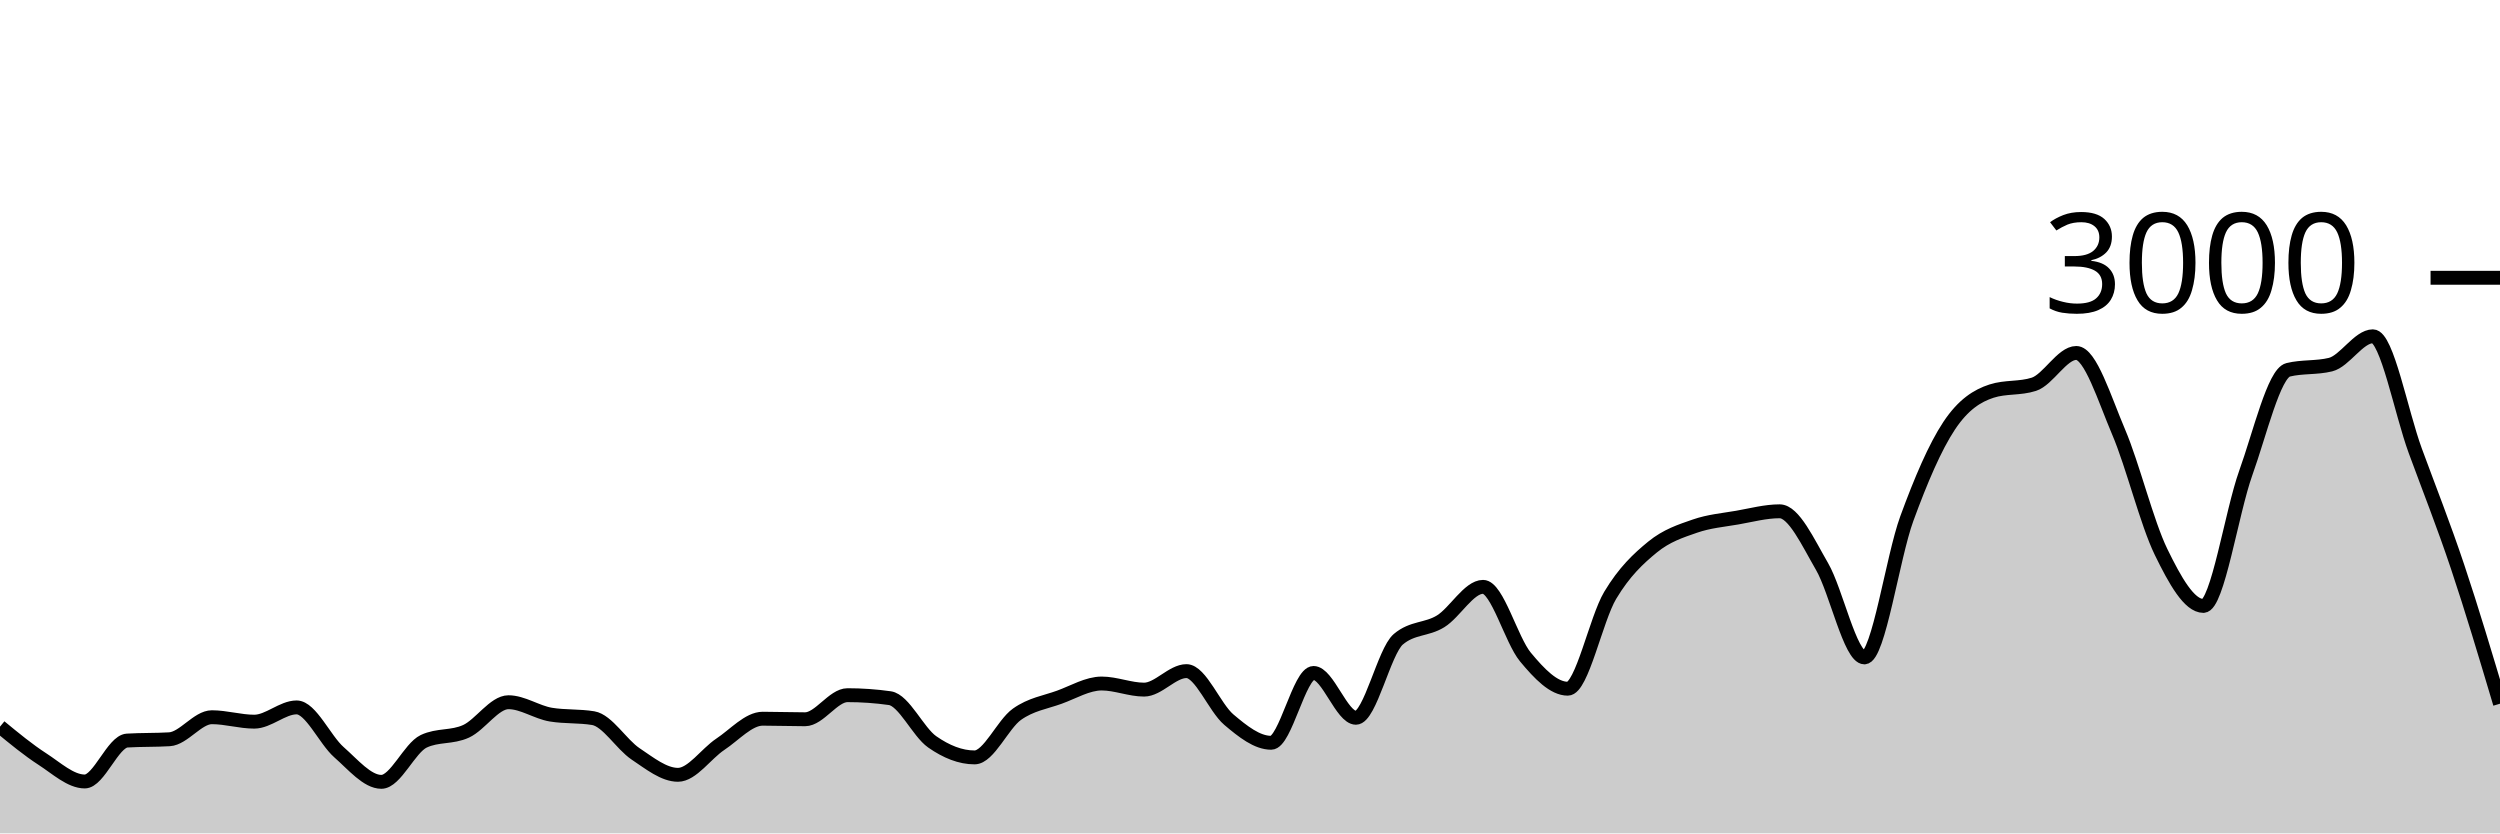
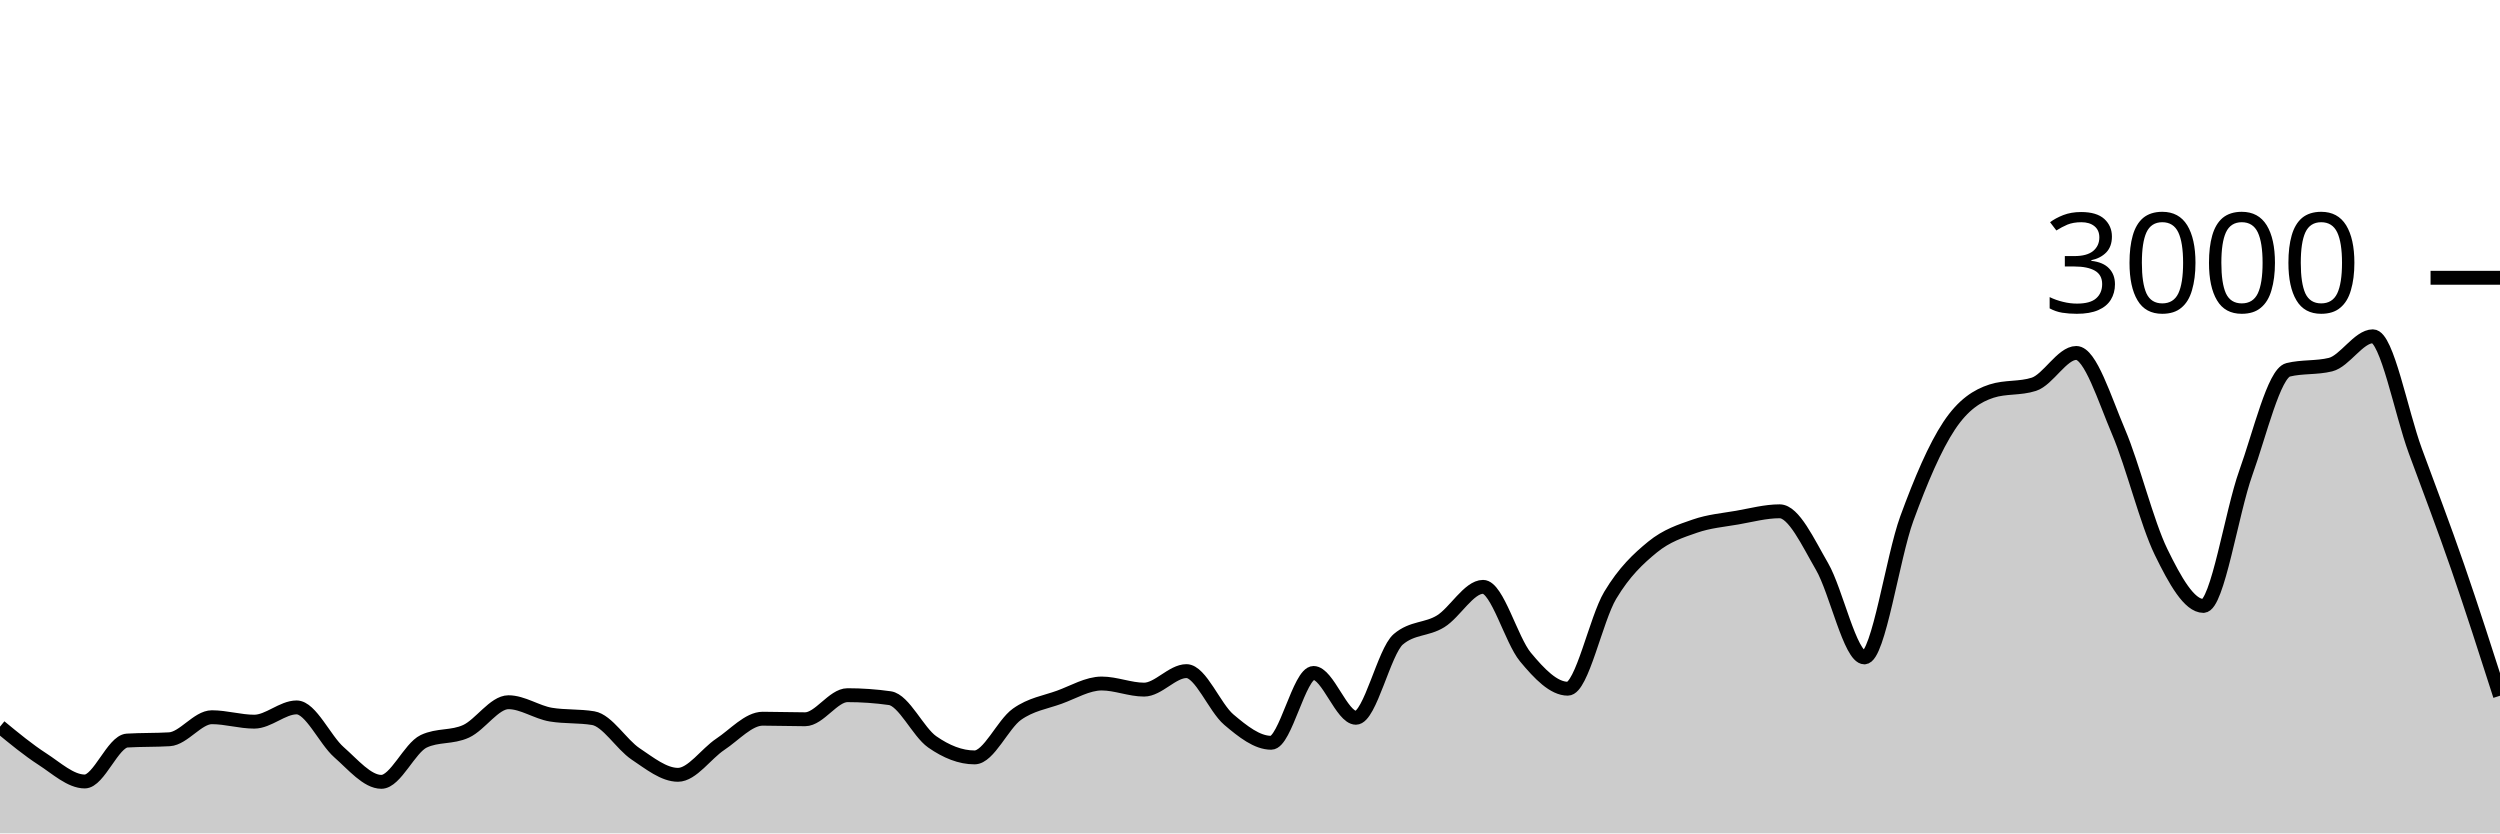
<svg xmlns="http://www.w3.org/2000/svg" viewBox="0 0 180 60">
  <g transform="translate(0,20)">
-     <path class="area" fill="rgba(0, 0, 0, 0.2)" d="M0,32.32C1.017,33.158,2.034,33.996,3.051,34.653C4.068,35.311,5.085,36.267,6.102,36.267C7.119,36.267,8.136,33.382,9.153,33.32C10.169,33.258,11.186,33.289,12.203,33.227C13.22,33.164,14.237,31.64,15.254,31.64C16.271,31.64,17.288,31.96,18.305,31.96C19.322,31.96,20.339,30.933,21.356,30.933C22.373,30.933,23.39,33.267,24.407,34.16C25.424,35.053,26.441,36.293,27.458,36.293C28.475,36.293,29.492,33.853,30.508,33.373C31.525,32.893,32.542,33.122,33.559,32.653C34.576,32.184,35.593,30.56,36.61,30.56C37.627,30.56,38.644,31.284,39.661,31.453C40.678,31.622,41.695,31.538,42.712,31.707C43.729,31.876,44.746,33.6,45.763,34.28C46.78,34.96,47.797,35.787,48.814,35.787C49.831,35.787,50.847,34.26,51.864,33.587C52.881,32.913,53.898,31.747,54.915,31.747C55.932,31.747,56.949,31.787,57.966,31.787C58.983,31.787,60,30.053,61.017,30.053C62.034,30.053,63.051,30.124,64.068,30.267C65.085,30.409,66.102,32.702,67.119,33.413C68.136,34.124,69.153,34.533,70.169,34.533C71.186,34.533,72.203,32.149,73.22,31.427C74.237,30.704,75.254,30.569,76.271,30.2C77.288,29.831,78.305,29.213,79.322,29.213C80.339,29.213,81.356,29.653,82.373,29.653C83.39,29.653,84.407,28.32,85.424,28.32C86.441,28.32,87.458,30.953,88.475,31.813C89.492,32.673,90.508,33.48,91.525,33.48C92.542,33.48,93.559,28.453,94.576,28.453C95.593,28.453,96.61,31.68,97.627,31.68C98.644,31.68,99.661,26.889,100.678,26.027C101.695,25.164,102.712,25.362,103.729,24.733C104.746,24.104,105.763,22.253,106.78,22.253C107.797,22.253,108.814,26.084,109.831,27.307C110.847,28.529,111.864,29.587,112.881,29.587C113.898,29.587,114.915,24.567,115.932,22.867C116.949,21.167,117.966,20.218,118.983,19.387C120,18.556,121.017,18.233,122.034,17.88C123.051,17.527,124.068,17.444,125.085,17.267C126.102,17.089,127.119,16.813,128.136,16.813C129.153,16.813,130.169,19.033,131.186,20.787C132.203,22.54,133.22,27.333,134.237,27.333C135.254,27.333,136.271,20.127,137.288,17.347C138.305,14.567,139.322,12.184,140.339,10.653C141.356,9.122,142.373,8.489,143.39,8.16C144.407,7.831,145.424,7.996,146.441,7.667C147.458,7.338,148.475,5.413,149.492,5.413C150.508,5.413,151.525,8.72,152.542,11.107C153.559,13.493,154.576,17.647,155.593,19.733C156.61,21.82,157.627,23.627,158.644,23.627C159.661,23.627,160.678,16.887,161.695,14.053C162.712,11.22,163.729,6.876,164.746,6.627C165.763,6.378,166.78,6.502,167.797,6.253C168.814,6.004,169.831,4.213,170.847,4.213C171.864,4.213,172.881,9.687,173.898,12.453C174.915,15.22,175.932,17.778,176.949,20.813C177.966,23.849,178.983,27.258,180,30.667L180,40C178.983,40,177.966,40,176.949,40C175.932,40,174.915,40,173.898,40C172.881,40,171.864,40,170.847,40C169.831,40,168.814,40,167.797,40C166.78,40,165.763,40,164.746,40C163.729,40,162.712,40,161.695,40C160.678,40,159.661,40,158.644,40C157.627,40,156.61,40,155.593,40C154.576,40,153.559,40,152.542,40C151.525,40,150.508,40,149.492,40C148.475,40,147.458,40,146.441,40C145.424,40,144.407,40,143.39,40C142.373,40,141.356,40,140.339,40C139.322,40,138.305,40,137.288,40C136.271,40,135.254,40,134.237,40C133.22,40,132.203,40,131.186,40C130.169,40,129.153,40,128.136,40C127.119,40,126.102,40,125.085,40C124.068,40,123.051,40,122.034,40C121.017,40,120,40,118.983,40C117.966,40,116.949,40,115.932,40C114.915,40,113.898,40,112.881,40C111.864,40,110.847,40,109.831,40C108.814,40,107.797,40,106.78,40C105.763,40,104.746,40,103.729,40C102.712,40,101.695,40,100.678,40C99.661,40,98.644,40,97.627,40C96.61,40,95.593,40,94.576,40C93.559,40,92.542,40,91.525,40C90.508,40,89.492,40,88.475,40C87.458,40,86.441,40,85.424,40C84.407,40,83.39,40,82.373,40C81.356,40,80.339,40,79.322,40C78.305,40,77.288,40,76.271,40C75.254,40,74.237,40,73.22,40C72.203,40,71.186,40,70.169,40C69.153,40,68.136,40,67.119,40C66.102,40,65.085,40,64.068,40C63.051,40,62.034,40,61.017,40C60,40,58.983,40,57.966,40C56.949,40,55.932,40,54.915,40C53.898,40,52.881,40,51.864,40C50.847,40,49.831,40,48.814,40C47.797,40,46.78,40,45.763,40C44.746,40,43.729,40,42.712,40C41.695,40,40.678,40,39.661,40C38.644,40,37.627,40,36.61,40C35.593,40,34.576,40,33.559,40C32.542,40,31.525,40,30.508,40C29.492,40,28.475,40,27.458,40C26.441,40,25.424,40,24.407,40C23.39,40,22.373,40,21.356,40C20.339,40,19.322,40,18.305,40C17.288,40,16.271,40,15.254,40C14.237,40,13.22,40,12.203,40C11.186,40,10.169,40,9.153,40C8.136,40,7.119,40,6.102,40C5.085,40,4.068,40,3.051,40C2.034,40,1.017,40,0,40Z" />
-     <path class="line" stroke="black" fill="none" d="M0,32.32C1.017,33.158,2.034,33.996,3.051,34.653C4.068,35.311,5.085,36.267,6.102,36.267C7.119,36.267,8.136,33.382,9.153,33.32C10.169,33.258,11.186,33.289,12.203,33.227C13.22,33.164,14.237,31.64,15.254,31.64C16.271,31.64,17.288,31.96,18.305,31.96C19.322,31.96,20.339,30.933,21.356,30.933C22.373,30.933,23.39,33.267,24.407,34.16C25.424,35.053,26.441,36.293,27.458,36.293C28.475,36.293,29.492,33.853,30.508,33.373C31.525,32.893,32.542,33.122,33.559,32.653C34.576,32.184,35.593,30.56,36.61,30.56C37.627,30.56,38.644,31.284,39.661,31.453C40.678,31.622,41.695,31.538,42.712,31.707C43.729,31.876,44.746,33.6,45.763,34.28C46.78,34.96,47.797,35.787,48.814,35.787C49.831,35.787,50.847,34.26,51.864,33.587C52.881,32.913,53.898,31.747,54.915,31.747C55.932,31.747,56.949,31.787,57.966,31.787C58.983,31.787,60,30.053,61.017,30.053C62.034,30.053,63.051,30.124,64.068,30.267C65.085,30.409,66.102,32.702,67.119,33.413C68.136,34.124,69.153,34.533,70.169,34.533C71.186,34.533,72.203,32.149,73.22,31.427C74.237,30.704,75.254,30.569,76.271,30.2C77.288,29.831,78.305,29.213,79.322,29.213C80.339,29.213,81.356,29.653,82.373,29.653C83.39,29.653,84.407,28.32,85.424,28.32C86.441,28.32,87.458,30.953,88.475,31.813C89.492,32.673,90.508,33.48,91.525,33.48C92.542,33.48,93.559,28.453,94.576,28.453C95.593,28.453,96.61,31.68,97.627,31.68C98.644,31.68,99.661,26.889,100.678,26.027C101.695,25.164,102.712,25.362,103.729,24.733C104.746,24.104,105.763,22.253,106.78,22.253C107.797,22.253,108.814,26.084,109.831,27.307C110.847,28.529,111.864,29.587,112.881,29.587C113.898,29.587,114.915,24.567,115.932,22.867C116.949,21.167,117.966,20.218,118.983,19.387C120,18.556,121.017,18.233,122.034,17.88C123.051,17.527,124.068,17.444,125.085,17.267C126.102,17.089,127.119,16.813,128.136,16.813C129.153,16.813,130.169,19.033,131.186,20.787C132.203,22.54,133.22,27.333,134.237,27.333C135.254,27.333,136.271,20.127,137.288,17.347C138.305,14.567,139.322,12.184,140.339,10.653C141.356,9.122,142.373,8.489,143.39,8.16C144.407,7.831,145.424,7.996,146.441,7.667C147.458,7.338,148.475,5.413,149.492,5.413C150.508,5.413,151.525,8.72,152.542,11.107C153.559,13.493,154.576,17.647,155.593,19.733C156.61,21.82,157.627,23.627,158.644,23.627C159.661,23.627,160.678,16.887,161.695,14.053C162.712,11.22,163.729,6.876,164.746,6.627C165.763,6.378,166.78,6.502,167.797,6.253C168.814,6.004,169.831,4.213,170.847,4.213C171.864,4.213,172.881,9.687,173.898,12.453C174.915,15.22,175.932,17.778,176.949,20.813C177.966,23.849,178.983,27.258,180,30.667" />
+     <path class="area" fill="rgba(0, 0, 0, 0.2)" d="M0,32.32C1.017,33.158,2.034,33.996,3.051,34.653C4.068,35.311,5.085,36.267,6.102,36.267C7.119,36.267,8.136,33.382,9.153,33.32C10.169,33.258,11.186,33.289,12.203,33.227C13.22,33.164,14.237,31.64,15.254,31.64C16.271,31.64,17.288,31.96,18.305,31.96C19.322,31.96,20.339,30.933,21.356,30.933C22.373,30.933,23.39,33.267,24.407,34.16C25.424,35.053,26.441,36.293,27.458,36.293C28.475,36.293,29.492,33.853,30.508,33.373C31.525,32.893,32.542,33.122,33.559,32.653C34.576,32.184,35.593,30.56,36.61,30.56C37.627,30.56,38.644,31.284,39.661,31.453C40.678,31.622,41.695,31.538,42.712,31.707C43.729,31.876,44.746,33.6,45.763,34.28C46.78,34.96,47.797,35.787,48.814,35.787C49.831,35.787,50.847,34.26,51.864,33.587C52.881,32.913,53.898,31.747,54.915,31.747C55.932,31.747,56.949,31.787,57.966,31.787C58.983,31.787,60,30.053,61.017,30.053C62.034,30.053,63.051,30.124,64.068,30.267C65.085,30.409,66.102,32.702,67.119,33.413C68.136,34.124,69.153,34.533,70.169,34.533C71.186,34.533,72.203,32.149,73.22,31.427C74.237,30.704,75.254,30.569,76.271,30.2C77.288,29.831,78.305,29.213,79.322,29.213C80.339,29.213,81.356,29.653,82.373,29.653C83.39,29.653,84.407,28.32,85.424,28.32C86.441,28.32,87.458,30.953,88.475,31.813C89.492,32.673,90.508,33.48,91.525,33.48C92.542,33.48,93.559,28.453,94.576,28.453C95.593,28.453,96.61,31.68,97.627,31.68C98.644,31.68,99.661,26.889,100.678,26.027C101.695,25.164,102.712,25.362,103.729,24.733C104.746,24.104,105.763,22.253,106.78,22.253C107.797,22.253,108.814,26.084,109.831,27.307C110.847,28.529,111.864,29.587,112.881,29.587C113.898,29.587,114.915,24.567,115.932,22.867C116.949,21.167,117.966,20.218,118.983,19.387C120,18.556,121.017,18.233,122.034,17.88C123.051,17.527,124.068,17.444,125.085,17.267C126.102,17.089,127.119,16.813,128.136,16.813C129.153,16.813,130.169,19.033,131.186,20.787C132.203,22.54,133.22,27.333,134.237,27.333C135.254,27.333,136.271,20.127,137.288,17.347C138.305,14.567,139.322,12.184,140.339,10.653C141.356,9.122,142.373,8.489,143.39,8.16C144.407,7.831,145.424,7.996,146.441,7.667C147.458,7.338,148.475,5.413,149.492,5.413C150.508,5.413,151.525,8.72,152.542,11.107C153.559,13.493,154.576,17.647,155.593,19.733C156.61,21.82,157.627,23.627,158.644,23.627C159.661,23.627,160.678,16.887,161.695,14.053C162.712,11.22,163.729,6.876,164.746,6.627C165.763,6.378,166.78,6.502,167.797,6.253C168.814,6.004,169.831,4.213,170.847,4.213C171.864,4.213,172.881,9.687,173.898,12.453C174.915,15.22,175.932,17.873,176.949,20.813C177.966,23.753,178.983,26.923,180,30.093L180,40C178.983,40,177.966,40,176.949,40C175.932,40,174.915,40,173.898,40C172.881,40,171.864,40,170.847,40C169.831,40,168.814,40,167.797,40C166.78,40,165.763,40,164.746,40C163.729,40,162.712,40,161.695,40C160.678,40,159.661,40,158.644,40C157.627,40,156.61,40,155.593,40C154.576,40,153.559,40,152.542,40C151.525,40,150.508,40,149.492,40C148.475,40,147.458,40,146.441,40C145.424,40,144.407,40,143.39,40C142.373,40,141.356,40,140.339,40C139.322,40,138.305,40,137.288,40C136.271,40,135.254,40,134.237,40C133.22,40,132.203,40,131.186,40C130.169,40,129.153,40,128.136,40C127.119,40,126.102,40,125.085,40C124.068,40,123.051,40,122.034,40C121.017,40,120,40,118.983,40C117.966,40,116.949,40,115.932,40C114.915,40,113.898,40,112.881,40C111.864,40,110.847,40,109.831,40C108.814,40,107.797,40,106.78,40C105.763,40,104.746,40,103.729,40C102.712,40,101.695,40,100.678,40C99.661,40,98.644,40,97.627,40C96.61,40,95.593,40,94.576,40C93.559,40,92.542,40,91.525,40C90.508,40,89.492,40,88.475,40C87.458,40,86.441,40,85.424,40C84.407,40,83.39,40,82.373,40C81.356,40,80.339,40,79.322,40C78.305,40,77.288,40,76.271,40C75.254,40,74.237,40,73.22,40C72.203,40,71.186,40,70.169,40C69.153,40,68.136,40,67.119,40C66.102,40,65.085,40,64.068,40C63.051,40,62.034,40,61.017,40C60,40,58.983,40,57.966,40C56.949,40,55.932,40,54.915,40C53.898,40,52.881,40,51.864,40C50.847,40,49.831,40,48.814,40C47.797,40,46.78,40,45.763,40C44.746,40,43.729,40,42.712,40C41.695,40,40.678,40,39.661,40C38.644,40,37.627,40,36.61,40C35.593,40,34.576,40,33.559,40C32.542,40,31.525,40,30.508,40C29.492,40,28.475,40,27.458,40C26.441,40,25.424,40,24.407,40C23.39,40,22.373,40,21.356,40C20.339,40,19.322,40,18.305,40C17.288,40,16.271,40,15.254,40C14.237,40,13.22,40,12.203,40C11.186,40,10.169,40,9.153,40C8.136,40,7.119,40,6.102,40C5.085,40,4.068,40,3.051,40C2.034,40,1.017,40,0,40Z" />
+     <path class="line" stroke="black" fill="none" d="M0,32.32C1.017,33.158,2.034,33.996,3.051,34.653C4.068,35.311,5.085,36.267,6.102,36.267C7.119,36.267,8.136,33.382,9.153,33.32C10.169,33.258,11.186,33.289,12.203,33.227C13.22,33.164,14.237,31.64,15.254,31.64C16.271,31.64,17.288,31.96,18.305,31.96C19.322,31.96,20.339,30.933,21.356,30.933C22.373,30.933,23.39,33.267,24.407,34.16C25.424,35.053,26.441,36.293,27.458,36.293C28.475,36.293,29.492,33.853,30.508,33.373C31.525,32.893,32.542,33.122,33.559,32.653C34.576,32.184,35.593,30.56,36.61,30.56C37.627,30.56,38.644,31.284,39.661,31.453C40.678,31.622,41.695,31.538,42.712,31.707C43.729,31.876,44.746,33.6,45.763,34.28C46.78,34.96,47.797,35.787,48.814,35.787C49.831,35.787,50.847,34.26,51.864,33.587C52.881,32.913,53.898,31.747,54.915,31.747C55.932,31.747,56.949,31.787,57.966,31.787C58.983,31.787,60,30.053,61.017,30.053C62.034,30.053,63.051,30.124,64.068,30.267C65.085,30.409,66.102,32.702,67.119,33.413C68.136,34.124,69.153,34.533,70.169,34.533C71.186,34.533,72.203,32.149,73.22,31.427C74.237,30.704,75.254,30.569,76.271,30.2C77.288,29.831,78.305,29.213,79.322,29.213C80.339,29.213,81.356,29.653,82.373,29.653C83.39,29.653,84.407,28.32,85.424,28.32C86.441,28.32,87.458,30.953,88.475,31.813C89.492,32.673,90.508,33.48,91.525,33.48C92.542,33.48,93.559,28.453,94.576,28.453C95.593,28.453,96.61,31.68,97.627,31.68C98.644,31.68,99.661,26.889,100.678,26.027C101.695,25.164,102.712,25.362,103.729,24.733C104.746,24.104,105.763,22.253,106.78,22.253C107.797,22.253,108.814,26.084,109.831,27.307C110.847,28.529,111.864,29.587,112.881,29.587C113.898,29.587,114.915,24.567,115.932,22.867C116.949,21.167,117.966,20.218,118.983,19.387C120,18.556,121.017,18.233,122.034,17.88C123.051,17.527,124.068,17.444,125.085,17.267C126.102,17.089,127.119,16.813,128.136,16.813C129.153,16.813,130.169,19.033,131.186,20.787C132.203,22.54,133.22,27.333,134.237,27.333C135.254,27.333,136.271,20.127,137.288,17.347C138.305,14.567,139.322,12.184,140.339,10.653C141.356,9.122,142.373,8.489,143.39,8.16C144.407,7.831,145.424,7.996,146.441,7.667C147.458,7.338,148.475,5.413,149.492,5.413C150.508,5.413,151.525,8.72,152.542,11.107C153.559,13.493,154.576,17.647,155.593,19.733C156.61,21.82,157.627,23.627,158.644,23.627C159.661,23.627,160.678,16.887,161.695,14.053C162.712,11.22,163.729,6.876,164.746,6.627C165.763,6.378,166.78,6.502,167.797,6.253C168.814,6.004,169.831,4.213,170.847,4.213C171.864,4.213,172.881,9.687,173.898,12.453C174.915,15.22,175.932,17.873,176.949,20.813C177.966,23.753,178.983,26.923,180,30.093" />
    <path class="axis-ceiling" stroke-width="1" stroke="black" fill="none" d="M175,0L180,0" />
    <text class="axis-ceiling-label" font-family="sans-serif" text-anchor="end" font-size="10px" x="170" y="2.5">3000</text>
  </g>
</svg>
